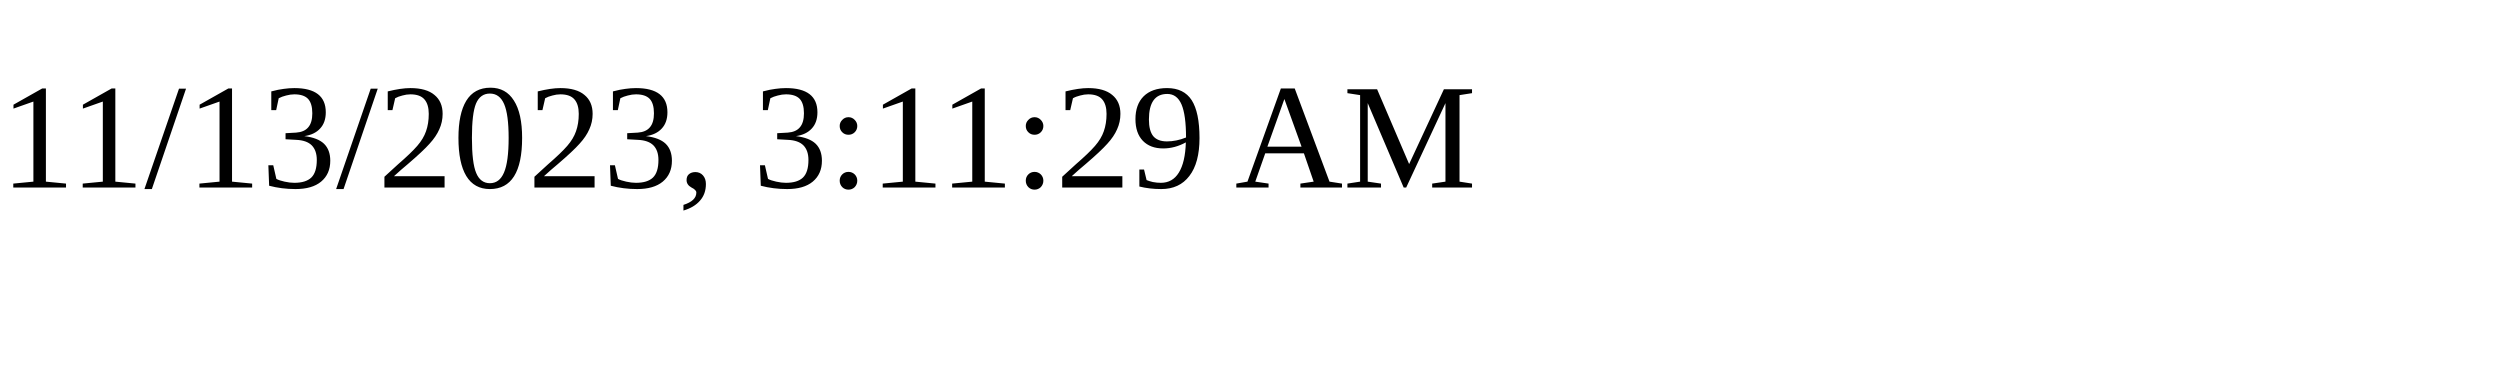
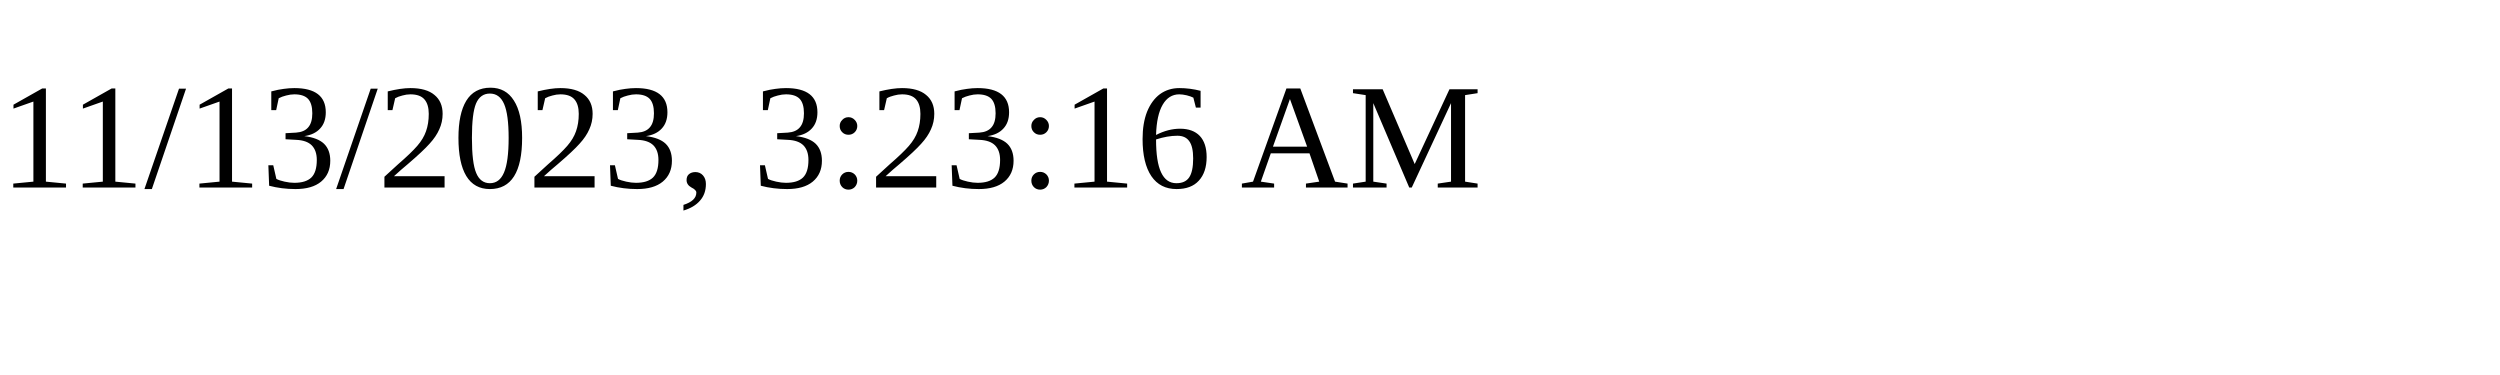
<svg xmlns="http://www.w3.org/2000/svg" height="30" width="200">
-   <text x="0" y="15">11/13/2023, 3:11:29 AM</text>
+   <text x="0" y="15">11/13/2023, 3:23:16 AM</text>
</svg>
